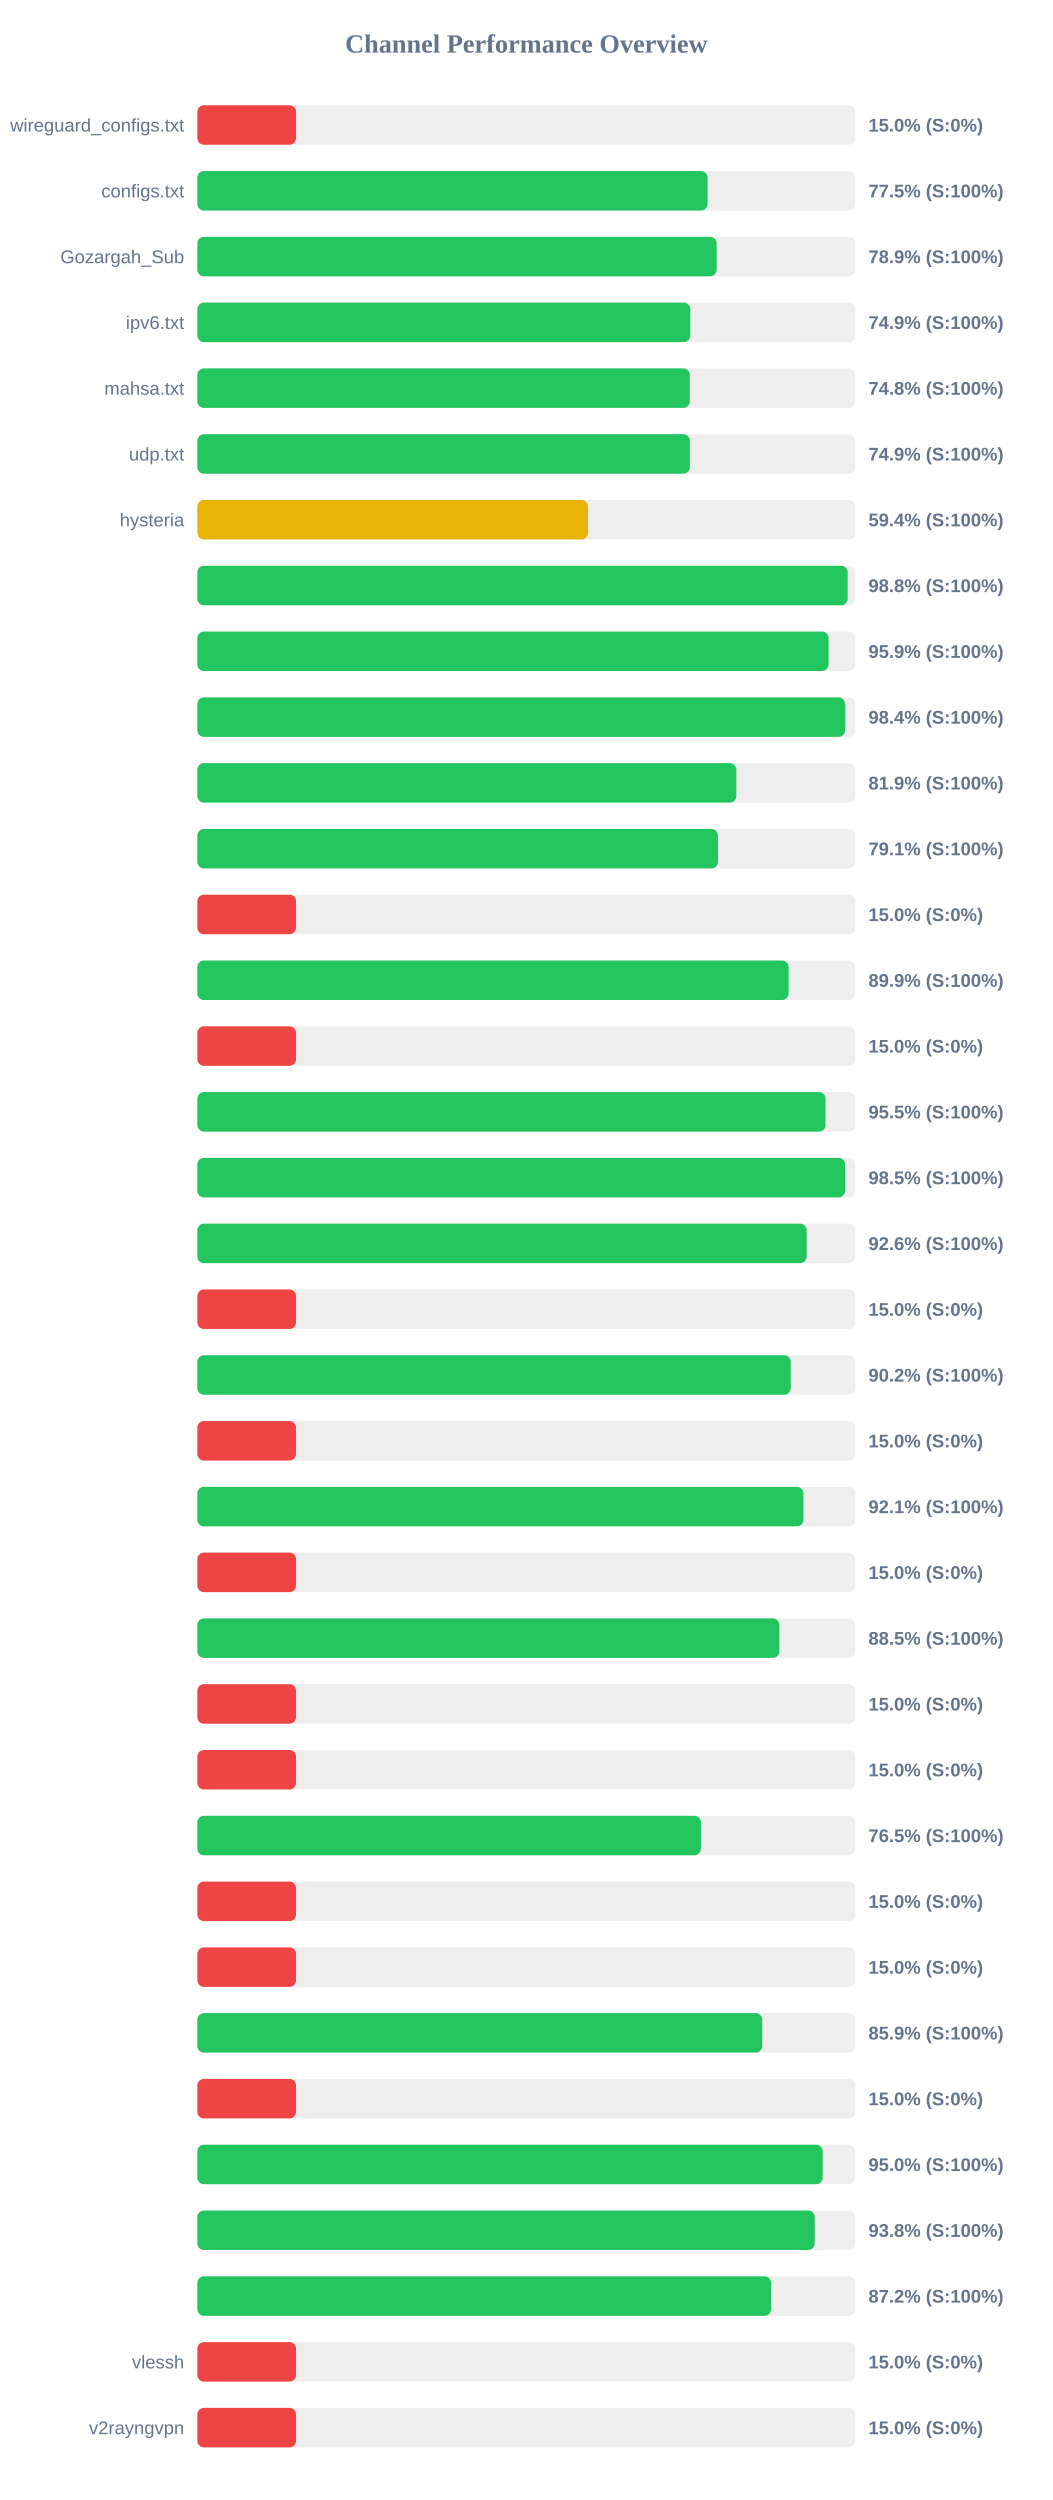
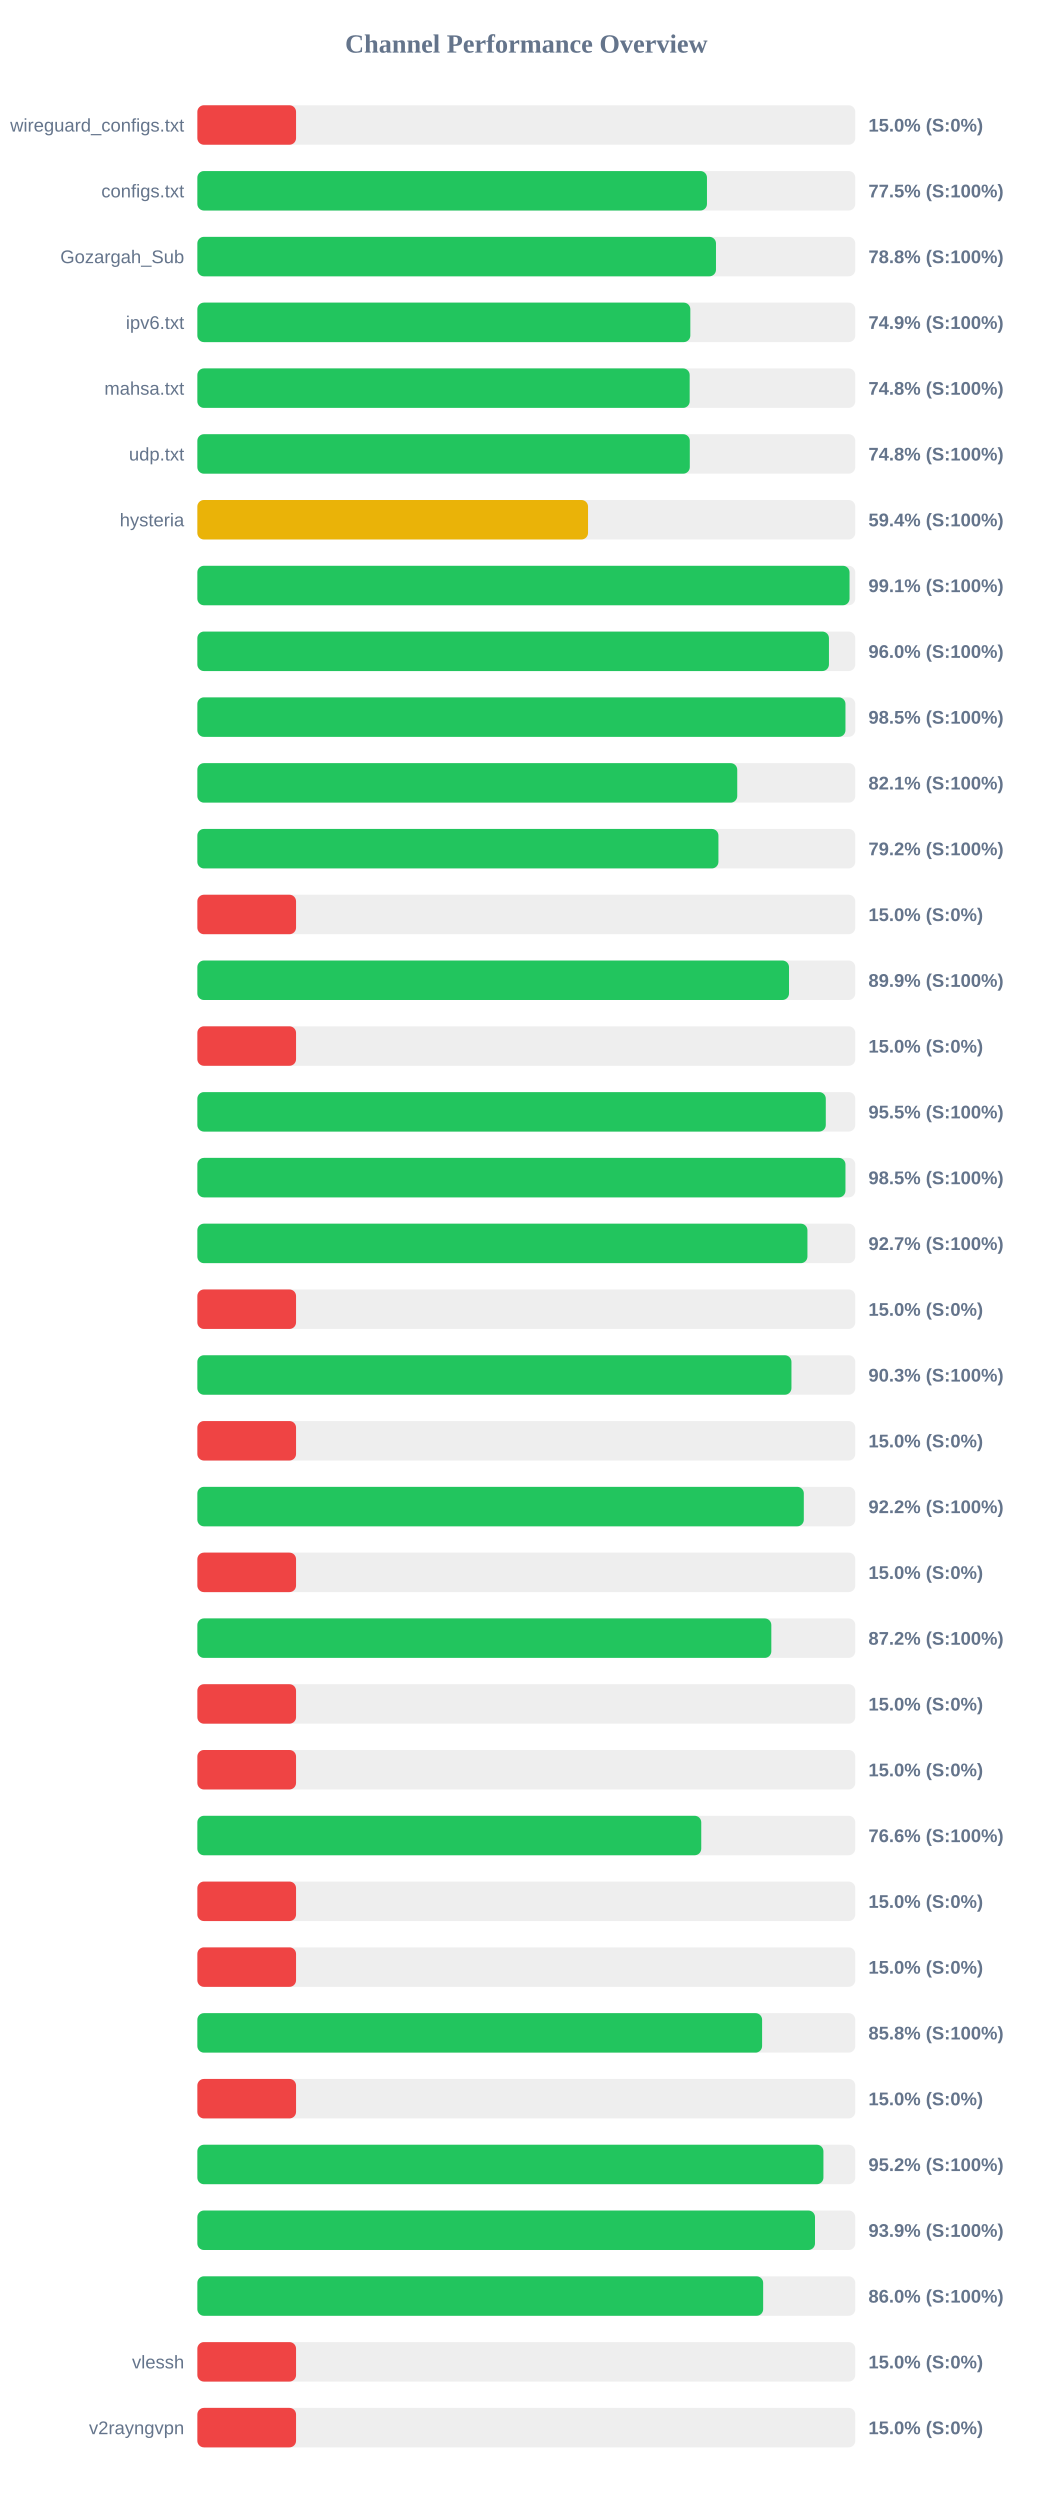
<svg xmlns="http://www.w3.org/2000/svg" width="800" height="1900" version="1.1">
  <style>
        .row { font: 14px Arial; fill: #64748b; }
        .score { font: bold 14px Arial; fill: #64748b; }
    </style>
  <text x="400" y="40" text-anchor="middle" font-size="20px" font-weight="bold" fill="#64748b">Channel Performance Overview</text>
  <rect x="150" y="80" width="500" height="30" fill="#eee" rx="5" />
  <rect x="150" y="80" width="75.0" height="30" fill="#ef4444" rx="5" />
  <text x="140" y="100" text-anchor="end" class="row">wireguard_configs.txt</text>
  <text x="660" y="100" text-anchor="start" class="score">15.0% (S:0%)</text>
  <rect x="150" y="130" width="500" height="30" fill="#eee" rx="5" />
-   <rect x="150" y="130" width="387.75" height="30" fill="#22c55e" rx="5" />
+   <rect x="150" y="130" width="387.3" height="30" fill="#22c55e" rx="5" />
  <text x="140" y="150" text-anchor="end" class="row">configs.txt</text>
  <text x="660" y="150" text-anchor="start" class="score">77.5% (S:100%)</text>
  <rect x="150" y="180" width="500" height="30" fill="#eee" rx="5" />
-   <rect x="150" y="180" width="394.65" height="30" fill="#22c55e" rx="5" />
+   <rect x="150" y="180" width="394.15" height="30" fill="#22c55e" rx="5" />
  <text x="140" y="200" text-anchor="end" class="row">Gozargah_Sub</text>
-   <text x="660" y="200" text-anchor="start" class="score">78.9% (S:100%)</text>
+   <text x="660" y="200" text-anchor="start" class="score">78.8% (S:100%)</text>
  <rect x="150" y="230" width="500" height="30" fill="#eee" rx="5" />
-   <rect x="150" y="230" width="374.6" height="30" fill="#22c55e" rx="5" />
+   <rect x="150" y="230" width="374.65" height="30" fill="#22c55e" rx="5" />
  <text x="140" y="250" text-anchor="end" class="row">ipv6.txt</text>
  <text x="660" y="250" text-anchor="start" class="score">74.9% (S:100%)</text>
  <rect x="150" y="280" width="500" height="30" fill="#eee" rx="5" />
-   <rect x="150" y="280" width="374.25" height="30" fill="#22c55e" rx="5" />
+   <rect x="150" y="280" width="374.15" height="30" fill="#22c55e" rx="5" />
  <text x="140" y="300" text-anchor="end" class="row">mahsa.txt</text>
  <text x="660" y="300" text-anchor="start" class="score">74.8% (S:100%)</text>
  <rect x="150" y="330" width="500" height="30" fill="#eee" rx="5" />
-   <rect x="150" y="330" width="374.3" height="30" fill="#22c55e" rx="5" />
+   <rect x="150" y="330" width="374.25" height="30" fill="#22c55e" rx="5" />
  <text x="140" y="350" text-anchor="end" class="row">udp.txt</text>
-   <text x="660" y="350" text-anchor="start" class="score">74.9% (S:100%)</text>
+   <text x="660" y="350" text-anchor="start" class="score">74.8% (S:100%)</text>
  <rect x="150" y="380" width="500" height="30" fill="#eee" rx="5" />
-   <rect x="150" y="380" width="296.85" height="30" fill="#eab308" rx="5" />
+   <rect x="150" y="380" width="296.9" height="30" fill="#eab308" rx="5" />
  <text x="140" y="400" text-anchor="end" class="row">hysteria</text>
  <text x="660" y="400" text-anchor="start" class="score">59.4% (S:100%)</text>
  <rect x="150" y="430" width="500" height="30" fill="#eee" rx="5" />
-   <rect x="150" y="430" width="494.25" height="30" fill="#22c55e" rx="5" />
+   <rect x="150" y="430" width="495.65" height="30" fill="#22c55e" rx="5" />
  <text x="140" y="450" text-anchor="end" class="row" />
-   <text x="660" y="450" text-anchor="start" class="score">98.8% (S:100%)</text>
+   <text x="660" y="450" text-anchor="start" class="score">99.1% (S:100%)</text>
  <rect x="150" y="480" width="500" height="30" fill="#eee" rx="5" />
-   <rect x="150" y="480" width="479.7" height="30" fill="#22c55e" rx="5" />
+   <rect x="150" y="480" width="480.0" height="30" fill="#22c55e" rx="5" />
  <text x="140" y="500" text-anchor="end" class="row" />
-   <text x="660" y="500" text-anchor="start" class="score">95.9% (S:100%)</text>
+   <text x="660" y="500" text-anchor="start" class="score">96.0% (S:100%)</text>
  <rect x="150" y="530" width="500" height="30" fill="#eee" rx="5" />
-   <rect x="150" y="530" width="492.2" height="30" fill="#22c55e" rx="5" />
+   <rect x="150" y="530" width="492.55" height="30" fill="#22c55e" rx="5" />
  <text x="140" y="550" text-anchor="end" class="row" />
-   <text x="660" y="550" text-anchor="start" class="score">98.4% (S:100%)</text>
+   <text x="660" y="550" text-anchor="start" class="score">98.5% (S:100%)</text>
  <rect x="150" y="580" width="500" height="30" fill="#eee" rx="5" />
-   <rect x="150" y="580" width="409.6" height="30" fill="#22c55e" rx="5" />
+   <rect x="150" y="580" width="410.3" height="30" fill="#22c55e" rx="5" />
  <text x="140" y="600" text-anchor="end" class="row" />
-   <text x="660" y="600" text-anchor="start" class="score">81.9% (S:100%)</text>
+   <text x="660" y="600" text-anchor="start" class="score">82.1% (S:100%)</text>
  <rect x="150" y="630" width="500" height="30" fill="#eee" rx="5" />
-   <rect x="150" y="630" width="395.65" height="30" fill="#22c55e" rx="5" />
+   <rect x="150" y="630" width="396.0" height="30" fill="#22c55e" rx="5" />
  <text x="140" y="650" text-anchor="end" class="row" />
-   <text x="660" y="650" text-anchor="start" class="score">79.1% (S:100%)</text>
+   <text x="660" y="650" text-anchor="start" class="score">79.2% (S:100%)</text>
  <rect x="150" y="680" width="500" height="30" fill="#eee" rx="5" />
  <rect x="150" y="680" width="75.0" height="30" fill="#ef4444" rx="5" />
  <text x="140" y="700" text-anchor="end" class="row" />
  <text x="660" y="700" text-anchor="start" class="score">15.0% (S:0%)</text>
  <rect x="150" y="730" width="500" height="30" fill="#eee" rx="5" />
-   <rect x="150" y="730" width="449.35" height="30" fill="#22c55e" rx="5" />
+   <rect x="150" y="730" width="449.65" height="30" fill="#22c55e" rx="5" />
  <text x="140" y="750" text-anchor="end" class="row" />
  <text x="660" y="750" text-anchor="start" class="score">89.9% (S:100%)</text>
  <rect x="150" y="780" width="500" height="30" fill="#eee" rx="5" />
  <rect x="150" y="780" width="75.0" height="30" fill="#ef4444" rx="5" />
  <text x="140" y="800" text-anchor="end" class="row" />
  <text x="660" y="800" text-anchor="start" class="score">15.0% (S:0%)</text>
  <rect x="150" y="830" width="500" height="30" fill="#eee" rx="5" />
-   <rect x="150" y="830" width="477.4" height="30" fill="#22c55e" rx="5" />
+   <rect x="150" y="830" width="477.6" height="30" fill="#22c55e" rx="5" />
  <text x="140" y="850" text-anchor="end" class="row" />
  <text x="660" y="850" text-anchor="start" class="score">95.5% (S:100%)</text>
  <rect x="150" y="880" width="500" height="30" fill="#eee" rx="5" />
-   <rect x="150" y="880" width="492.3" height="30" fill="#22c55e" rx="5" />
+   <rect x="150" y="880" width="492.55" height="30" fill="#22c55e" rx="5" />
  <text x="140" y="900" text-anchor="end" class="row" />
  <text x="660" y="900" text-anchor="start" class="score">98.5% (S:100%)</text>
  <rect x="150" y="930" width="500" height="30" fill="#eee" rx="5" />
-   <rect x="150" y="930" width="463.05" height="30" fill="#22c55e" rx="5" />
+   <rect x="150" y="930" width="463.65" height="30" fill="#22c55e" rx="5" />
  <text x="140" y="950" text-anchor="end" class="row" />
-   <text x="660" y="950" text-anchor="start" class="score">92.6% (S:100%)</text>
+   <text x="660" y="950" text-anchor="start" class="score">92.7% (S:100%)</text>
  <rect x="150" y="980" width="500" height="30" fill="#eee" rx="5" />
  <rect x="150" y="980" width="75.0" height="30" fill="#ef4444" rx="5" />
  <text x="140" y="1000" text-anchor="end" class="row" />
  <text x="660" y="1000" text-anchor="start" class="score">15.0% (S:0%)</text>
  <rect x="150" y="1030" width="500" height="30" fill="#eee" rx="5" />
-   <rect x="150" y="1030" width="450.95" height="30" fill="#22c55e" rx="5" />
+   <rect x="150" y="1030" width="451.5" height="30" fill="#22c55e" rx="5" />
  <text x="140" y="1050" text-anchor="end" class="row" />
-   <text x="660" y="1050" text-anchor="start" class="score">90.2% (S:100%)</text>
+   <text x="660" y="1050" text-anchor="start" class="score">90.3% (S:100%)</text>
  <rect x="150" y="1080" width="500" height="30" fill="#eee" rx="5" />
  <rect x="150" y="1080" width="75.0" height="30" fill="#ef4444" rx="5" />
  <text x="140" y="1100" text-anchor="end" class="row" />
  <text x="660" y="1100" text-anchor="start" class="score">15.0% (S:0%)</text>
  <rect x="150" y="1130" width="500" height="30" fill="#eee" rx="5" />
-   <rect x="150" y="1130" width="460.6" height="30" fill="#22c55e" rx="5" />
+   <rect x="150" y="1130" width="460.9" height="30" fill="#22c55e" rx="5" />
  <text x="140" y="1150" text-anchor="end" class="row" />
-   <text x="660" y="1150" text-anchor="start" class="score">92.1% (S:100%)</text>
+   <text x="660" y="1150" text-anchor="start" class="score">92.2% (S:100%)</text>
  <rect x="150" y="1180" width="500" height="30" fill="#eee" rx="5" />
  <rect x="150" y="1180" width="75.0" height="30" fill="#ef4444" rx="5" />
  <text x="140" y="1200" text-anchor="end" class="row" />
  <text x="660" y="1200" text-anchor="start" class="score">15.0% (S:0%)</text>
  <rect x="150" y="1230" width="500" height="30" fill="#eee" rx="5" />
-   <rect x="150" y="1230" width="442.3" height="30" fill="#22c55e" rx="5" />
+   <rect x="150" y="1230" width="436.2" height="30" fill="#22c55e" rx="5" />
  <text x="140" y="1250" text-anchor="end" class="row" />
-   <text x="660" y="1250" text-anchor="start" class="score">88.5% (S:100%)</text>
+   <text x="660" y="1250" text-anchor="start" class="score">87.2% (S:100%)</text>
  <rect x="150" y="1280" width="500" height="30" fill="#eee" rx="5" />
  <rect x="150" y="1280" width="75.0" height="30" fill="#ef4444" rx="5" />
  <text x="140" y="1300" text-anchor="end" class="row" />
  <text x="660" y="1300" text-anchor="start" class="score">15.0% (S:0%)</text>
  <rect x="150" y="1330" width="500" height="30" fill="#eee" rx="5" />
  <rect x="150" y="1330" width="75.0" height="30" fill="#ef4444" rx="5" />
  <text x="140" y="1350" text-anchor="end" class="row" />
  <text x="660" y="1350" text-anchor="start" class="score">15.0% (S:0%)</text>
  <rect x="150" y="1380" width="500" height="30" fill="#eee" rx="5" />
-   <rect x="150" y="1380" width="382.7" height="30" fill="#22c55e" rx="5" />
+   <rect x="150" y="1380" width="382.95" height="30" fill="#22c55e" rx="5" />
  <text x="140" y="1400" text-anchor="end" class="row" />
-   <text x="660" y="1400" text-anchor="start" class="score">76.5% (S:100%)</text>
+   <text x="660" y="1400" text-anchor="start" class="score">76.6% (S:100%)</text>
  <rect x="150" y="1430" width="500" height="30" fill="#eee" rx="5" />
  <rect x="150" y="1430" width="75.0" height="30" fill="#ef4444" rx="5" />
  <text x="140" y="1450" text-anchor="end" class="row" />
  <text x="660" y="1450" text-anchor="start" class="score">15.0% (S:0%)</text>
  <rect x="150" y="1480" width="500" height="30" fill="#eee" rx="5" />
  <rect x="150" y="1480" width="75.0" height="30" fill="#ef4444" rx="5" />
  <text x="140" y="1500" text-anchor="end" class="row" />
  <text x="660" y="1500" text-anchor="start" class="score">15.0% (S:0%)</text>
  <rect x="150" y="1530" width="500" height="30" fill="#eee" rx="5" />
-   <rect x="150" y="1530" width="429.3" height="30" fill="#22c55e" rx="5" />
+   <rect x="150" y="1530" width="429.2" height="30" fill="#22c55e" rx="5" />
  <text x="140" y="1550" text-anchor="end" class="row" />
-   <text x="660" y="1550" text-anchor="start" class="score">85.9% (S:100%)</text>
+   <text x="660" y="1550" text-anchor="start" class="score">85.8% (S:100%)</text>
  <rect x="150" y="1580" width="500" height="30" fill="#eee" rx="5" />
  <rect x="150" y="1580" width="75.0" height="30" fill="#ef4444" rx="5" />
  <text x="140" y="1600" text-anchor="end" class="row" />
  <text x="660" y="1600" text-anchor="start" class="score">15.0% (S:0%)</text>
  <rect x="150" y="1630" width="500" height="30" fill="#eee" rx="5" />
-   <rect x="150" y="1630" width="475.25" height="30" fill="#22c55e" rx="5" />
+   <rect x="150" y="1630" width="475.8" height="30" fill="#22c55e" rx="5" />
  <text x="140" y="1650" text-anchor="end" class="row" />
-   <text x="660" y="1650" text-anchor="start" class="score">95.0% (S:100%)</text>
+   <text x="660" y="1650" text-anchor="start" class="score">95.2% (S:100%)</text>
  <rect x="150" y="1680" width="500" height="30" fill="#eee" rx="5" />
-   <rect x="150" y="1680" width="469.2" height="30" fill="#22c55e" rx="5" />
+   <rect x="150" y="1680" width="469.4" height="30" fill="#22c55e" rx="5" />
  <text x="140" y="1700" text-anchor="end" class="row" />
-   <text x="660" y="1700" text-anchor="start" class="score">93.8% (S:100%)</text>
+   <text x="660" y="1700" text-anchor="start" class="score">93.9% (S:100%)</text>
  <rect x="150" y="1730" width="500" height="30" fill="#eee" rx="5" />
-   <rect x="150" y="1730" width="436.0" height="30" fill="#22c55e" rx="5" />
+   <rect x="150" y="1730" width="430.0" height="30" fill="#22c55e" rx="5" />
  <text x="140" y="1750" text-anchor="end" class="row" />
-   <text x="660" y="1750" text-anchor="start" class="score">87.2% (S:100%)</text>
+   <text x="660" y="1750" text-anchor="start" class="score">86.0% (S:100%)</text>
  <rect x="150" y="1780" width="500" height="30" fill="#eee" rx="5" />
  <rect x="150" y="1780" width="75.0" height="30" fill="#ef4444" rx="5" />
  <text x="140" y="1800" text-anchor="end" class="row">vlessh</text>
  <text x="660" y="1800" text-anchor="start" class="score">15.0% (S:0%)</text>
  <rect x="150" y="1830" width="500" height="30" fill="#eee" rx="5" />
  <rect x="150" y="1830" width="75.0" height="30" fill="#ef4444" rx="5" />
  <text x="140" y="1850" text-anchor="end" class="row">v2rayngvpn</text>
  <text x="660" y="1850" text-anchor="start" class="score">15.0% (S:0%)</text>
</svg>
